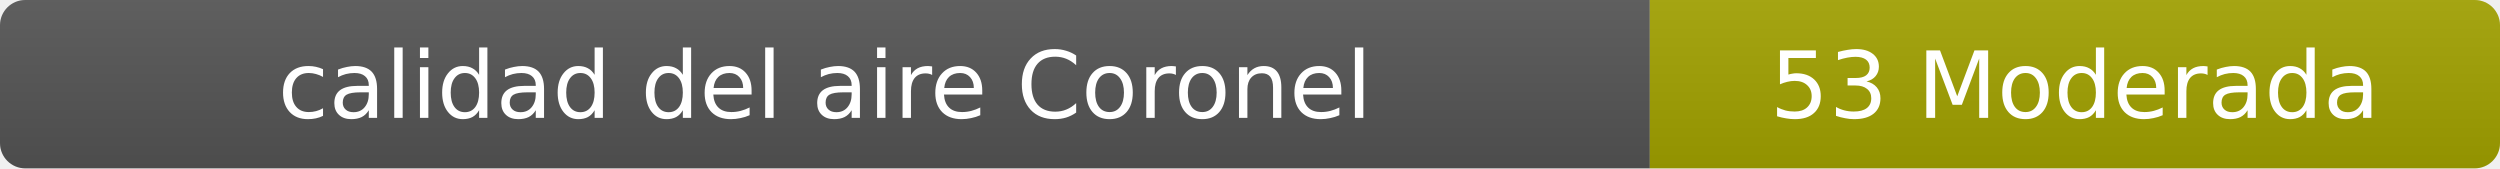
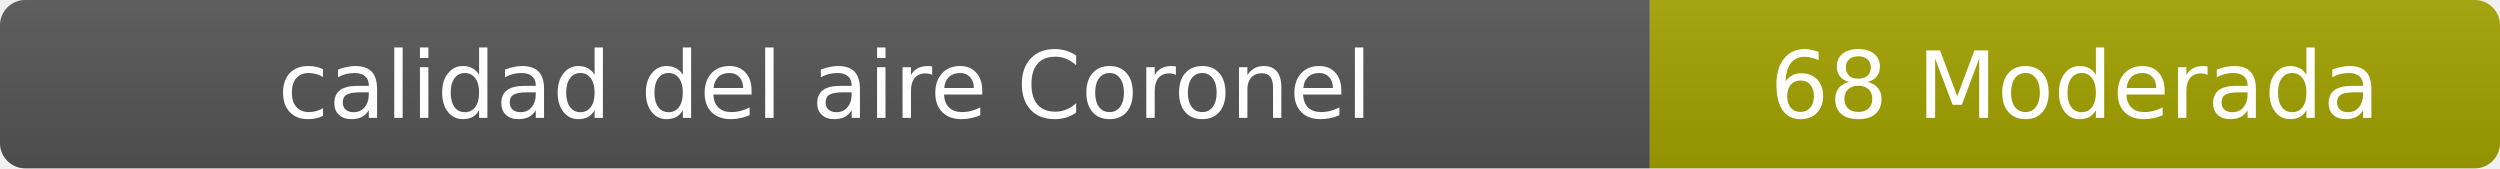
- <svg xmlns="http://www.w3.org/2000/svg" width="297" height="20" role="img" aria-label="calidad del aire: 53 Moderada">
+ <svg xmlns="http://www.w3.org/2000/svg" width="297" height="20" role="img" aria-label="calidad del aire: 68 Moderada">
  <linearGradient id="s" x2="0" y2="100%">
    <stop offset="0" stop-color="#bbb" stop-opacity=".1" />
    <stop offset="1" stop-opacity=".1" />
  </linearGradient>
  <clipPath id="r">
    <rect width="297" height="20" rx="3" fill="#fff" />
  </clipPath>
  <g clip-path="url(#r)">
    <rect width="196" height="20" fill="#555" />
    <rect x="196" width="101" height="20" fill="#a3a300" />
    <rect width="297" height="20" fill="url(#s)" />
  </g>
  <g fill="#fff" text-anchor="middle" font-family="Verdana,Geneva,DejaVu Sans,sans-serif" font-size="11">
    <text x="98" y="14">calidad del aire Coronel</text>
-     <text x="246.5" y="14">53 Moderada</text>
+     <text x="246.5" y="14">68 Moderada</text>
  </g>
</svg>
